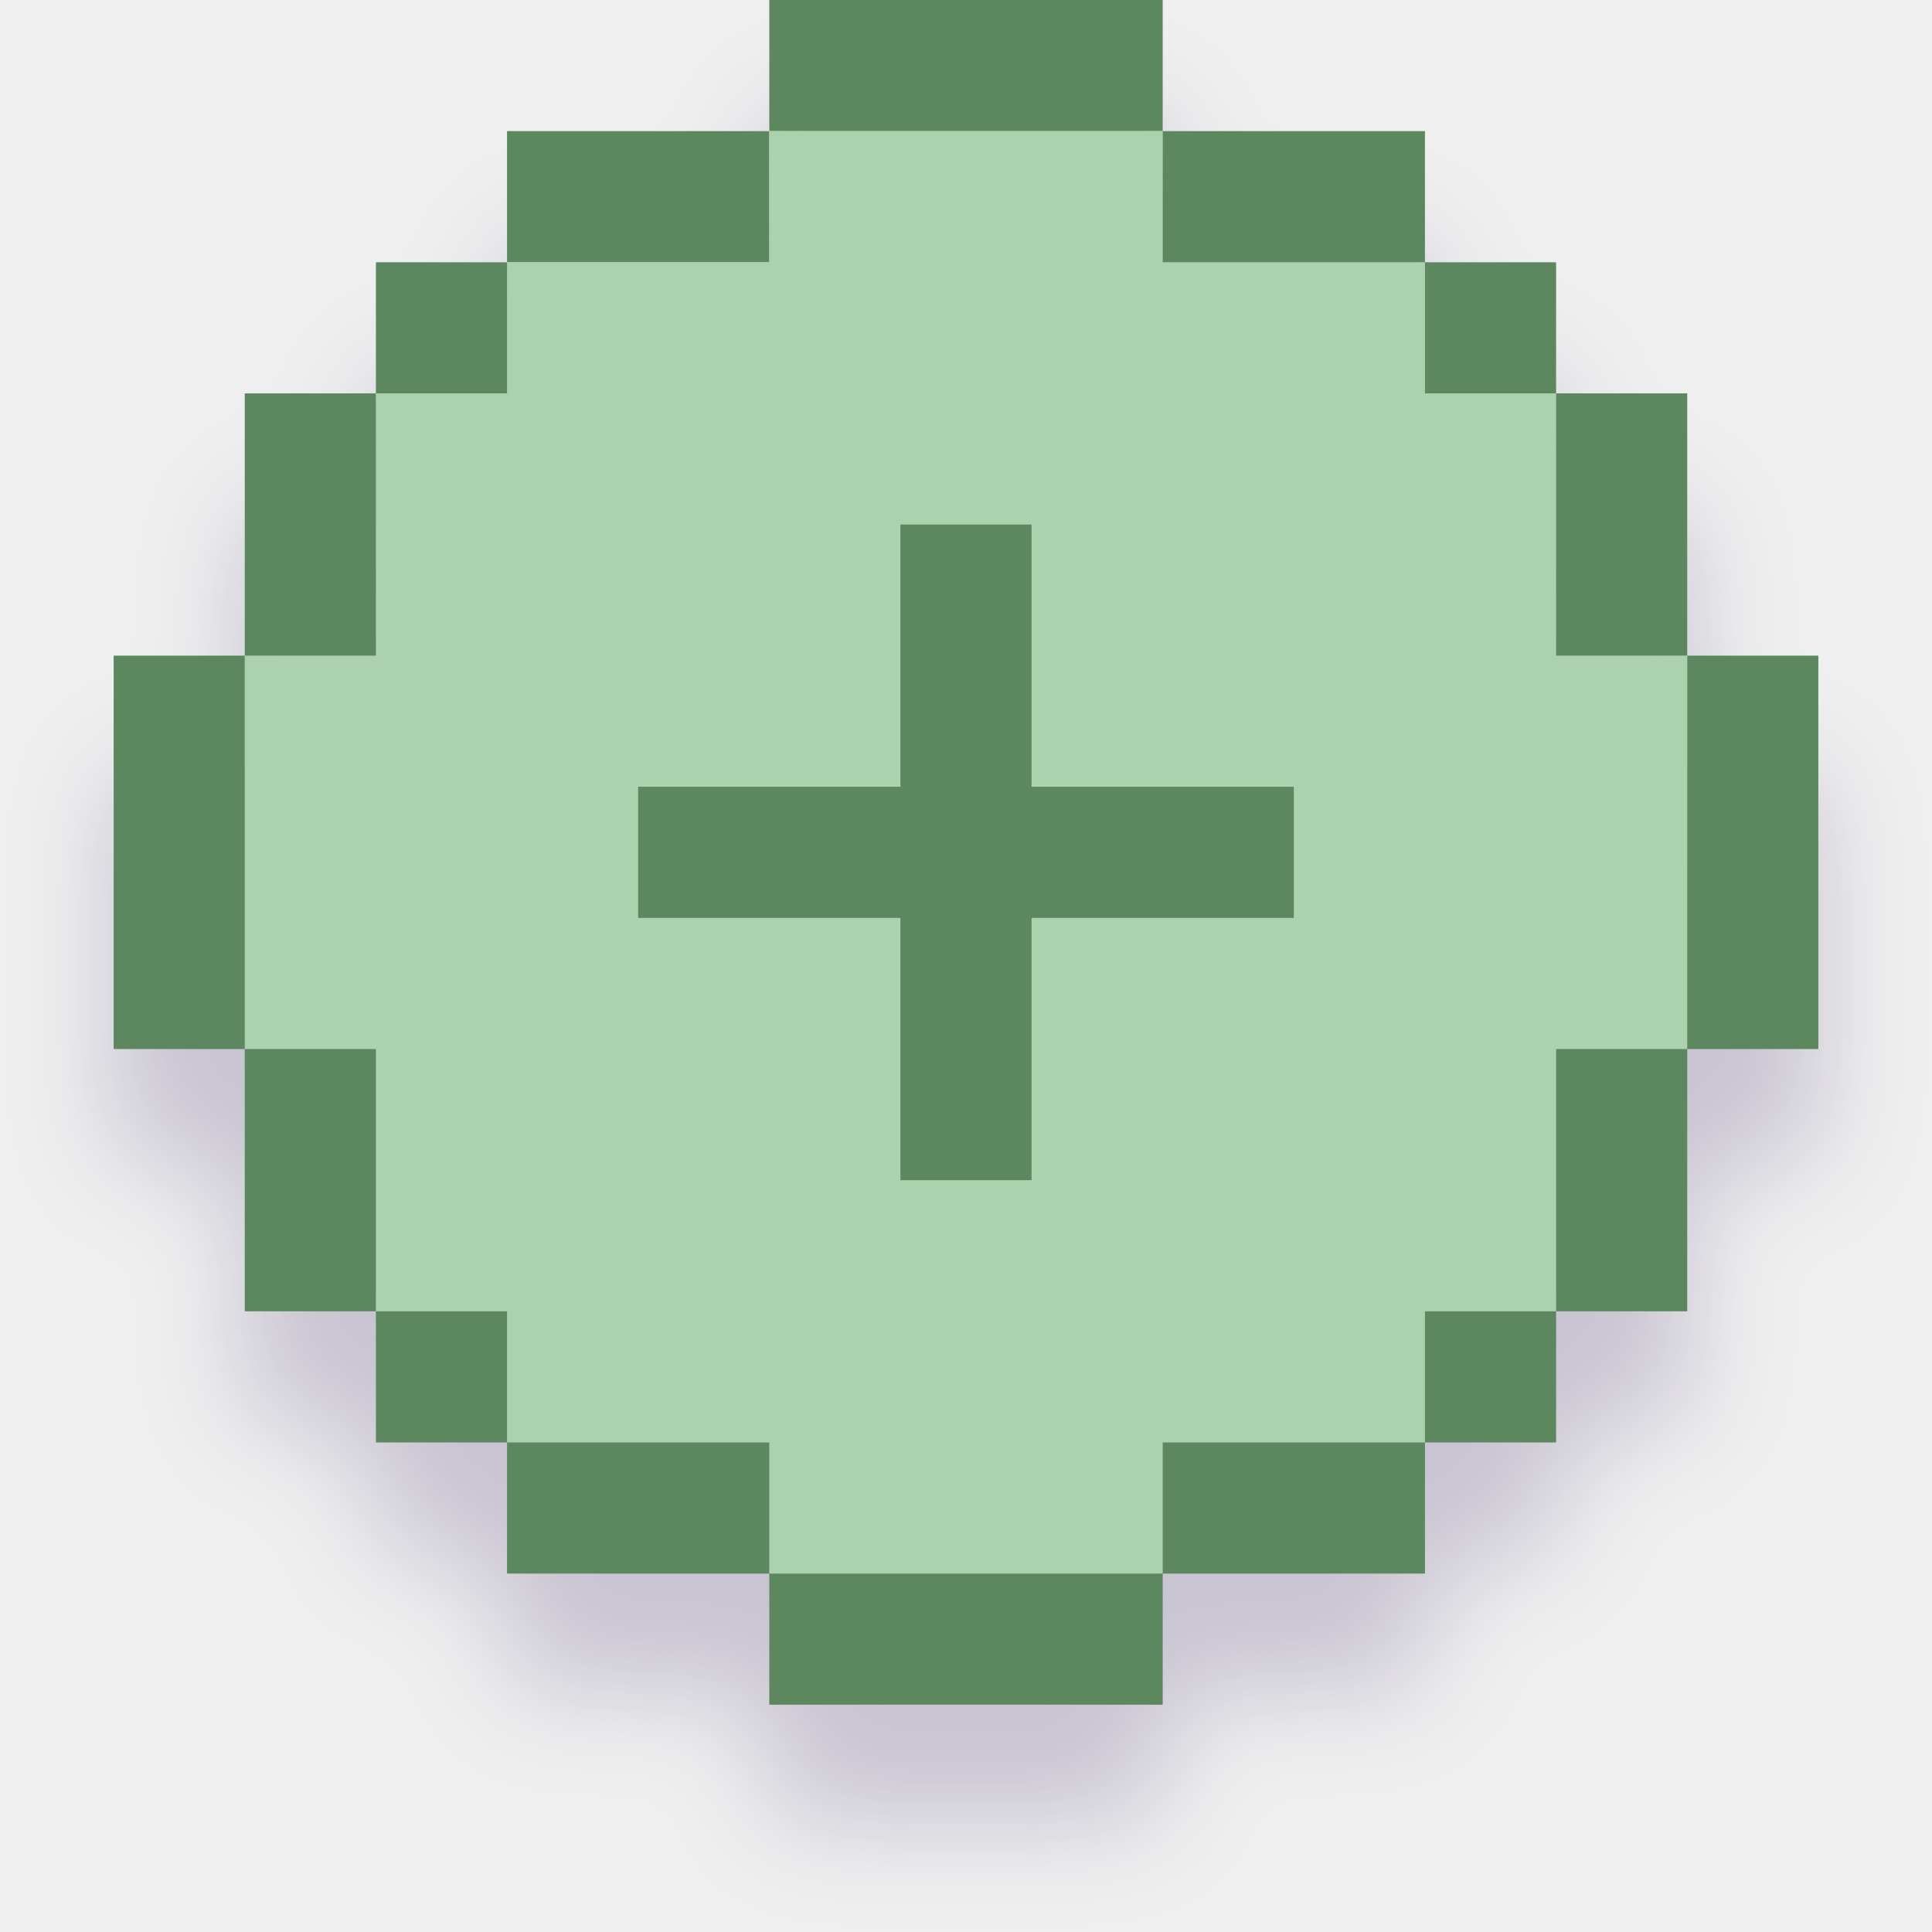
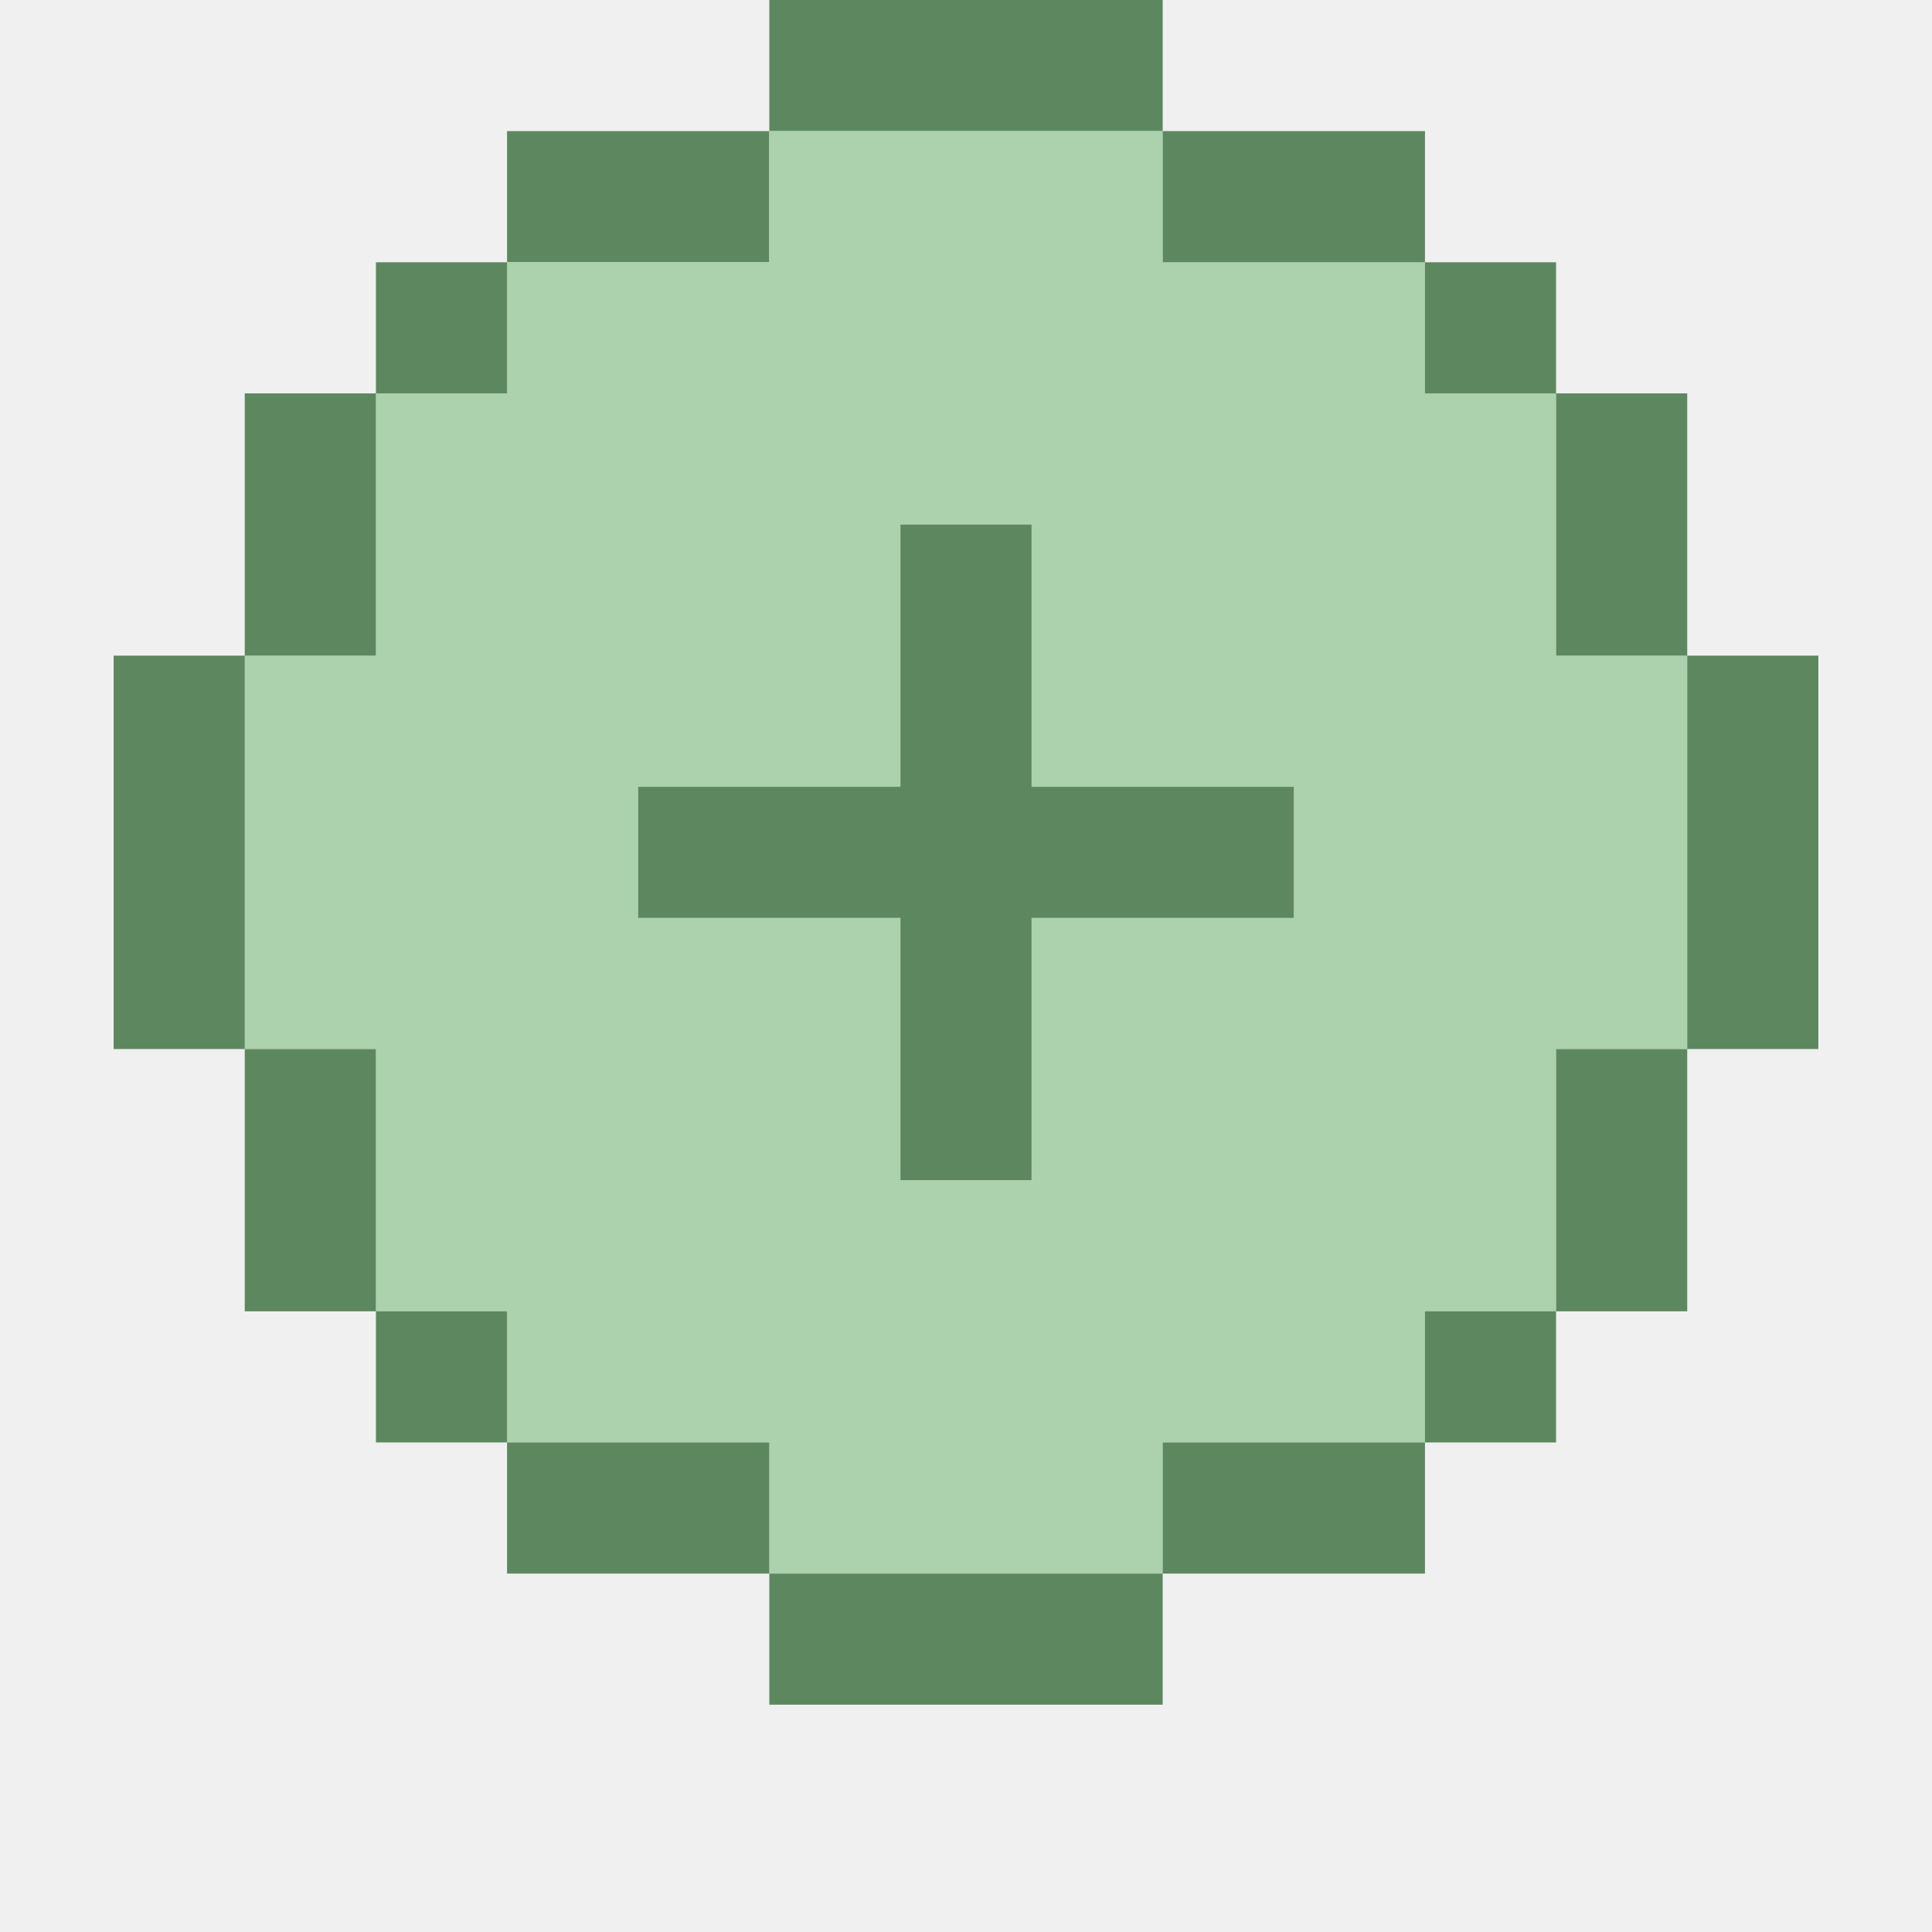
<svg xmlns="http://www.w3.org/2000/svg" width="68" height="68" viewBox="0 0 68 68" fill="none">
-   <g filter="url(#filter0_d_17_2466)">
+   <g>
    <g clip-path="url(#clip0_17_2466)">
      <path d="M27.077 0H40.923V4.615H27.077V0Z" fill-rule="evenodd" clip-rule="evenodd" fill="#5D885F" />
      <path d="M17.846 4.615H27.077V9.231H17.846V4.615Z" fill-rule="evenodd" clip-rule="evenodd" fill="#5D885F" />
      <path d="M27.077 4.615H40.923V9.231H50.154V13.846H54.769V23.077H59.385V36.923H54.769V46.154H50.154V50.769H40.923V55.385H27.077V50.769H17.846V46.154H13.231V36.923H8.615V23.077H13.231V13.846H17.846V9.231H27.077V4.615ZM36.308 18.462H31.692V27.692H22.462V32.308H31.692V41.538H36.308V32.308H45.539V27.692H36.308V18.462Z" fill-rule="evenodd" clip-rule="evenodd" fill="#ABD1AD" />
      <path d="M40.923 4.615H50.154V9.231H40.923V4.615Z" fill-rule="evenodd" clip-rule="evenodd" fill="#5D885F" />
      <path d="M13.231 9.231H17.846V13.846H13.231V9.231Z" fill-rule="evenodd" clip-rule="evenodd" fill="#5D885F" />
      <path d="M50.154 9.231H54.769V13.846H50.154V9.231Z" fill-rule="evenodd" clip-rule="evenodd" fill="#5D885F" />
      <path d="M8.615 13.846H13.231V23.077H8.615V13.846Z" fill-rule="evenodd" clip-rule="evenodd" fill="#5D885F" />
      <path d="M54.769 13.846H59.385V23.077H54.769V13.846Z" fill-rule="evenodd" clip-rule="evenodd" fill="#5D885F" />
      <path d="M31.692 18.462H36.308V27.692H45.538V32.308H36.308V41.538H31.692V32.308H22.461V27.692H31.692V18.462Z" fill-rule="evenodd" clip-rule="evenodd" fill="#5D885F" />
      <path d="M4 23.077H8.615V36.923H4V23.077Z" fill-rule="evenodd" clip-rule="evenodd" fill="#5D885F" />
      <path d="M59.385 23.077H64V36.923H59.385V23.077Z" fill-rule="evenodd" clip-rule="evenodd" fill="#5D885F" />
      <path d="M8.615 36.923H13.231V46.154H8.615V36.923Z" fill-rule="evenodd" clip-rule="evenodd" fill="#5D885F" />
      <path d="M54.769 36.923H59.385V46.154H54.769V36.923Z" fill-rule="evenodd" clip-rule="evenodd" fill="#5D885F" />
      <path d="M13.231 46.154H17.846V50.769H13.231V46.154Z" fill-rule="evenodd" clip-rule="evenodd" fill="#5D885F" />
      <path d="M50.154 46.154H54.769V50.769H50.154V46.154Z" fill-rule="evenodd" clip-rule="evenodd" fill="#5D885F" />
      <path d="M17.846 50.769H27.077V55.385H17.846V50.769Z" fill-rule="evenodd" clip-rule="evenodd" fill="#5D885F" />
      <path d="M40.923 50.769H50.154V55.385H40.923V50.769Z" fill-rule="evenodd" clip-rule="evenodd" fill="#5D885F" />
      <path d="M27.077 55.385H40.923V60H27.077V55.385Z" fill-rule="evenodd" clip-rule="evenodd" fill="#5D885F" />
    </g>
  </g>
  <defs>
-     <filter id="filter0_d_17_2466" x="0" y="0" width="68" height="68" filterUnits="userSpaceOnUse" color-interpolation-filters="sRGB">
-       <feFlood flood-opacity="0" result="BackgroundImageFix" />
-       <feColorMatrix in="SourceAlpha" type="matrix" values="0 0 0 0 0 0 0 0 0 0 0 0 0 0 0 0 0 0 127 0" result="hardAlpha" />
-       <feOffset dy="4" />
-       <feGaussianBlur stdDeviation="2" />
-       <feColorMatrix type="matrix" values="0 0 0 0 0.302 0 0 0 0 0.233 0 0 0 0 0.45 0 0 0 0.25 0" />
-       <feBlend mode="normal" in2="BackgroundImageFix" result="effect1_dropShadow_17_2466" />
-       <feBlend mode="normal" in="SourceGraphic" in2="effect1_dropShadow_17_2466" result="shape" />
-     </filter>
    <clipPath id="clip0_17_2466">
      <rect width="60" height="60" fill="white" transform="translate(4)" />
    </clipPath>
  </defs>
</svg>
